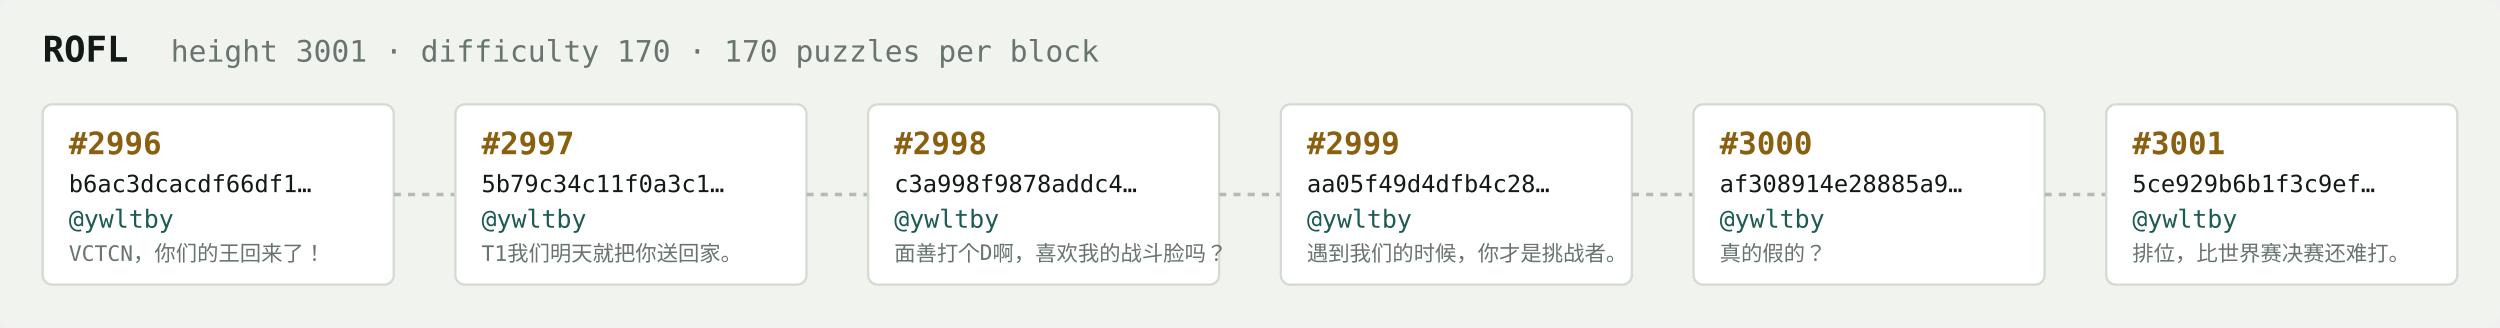
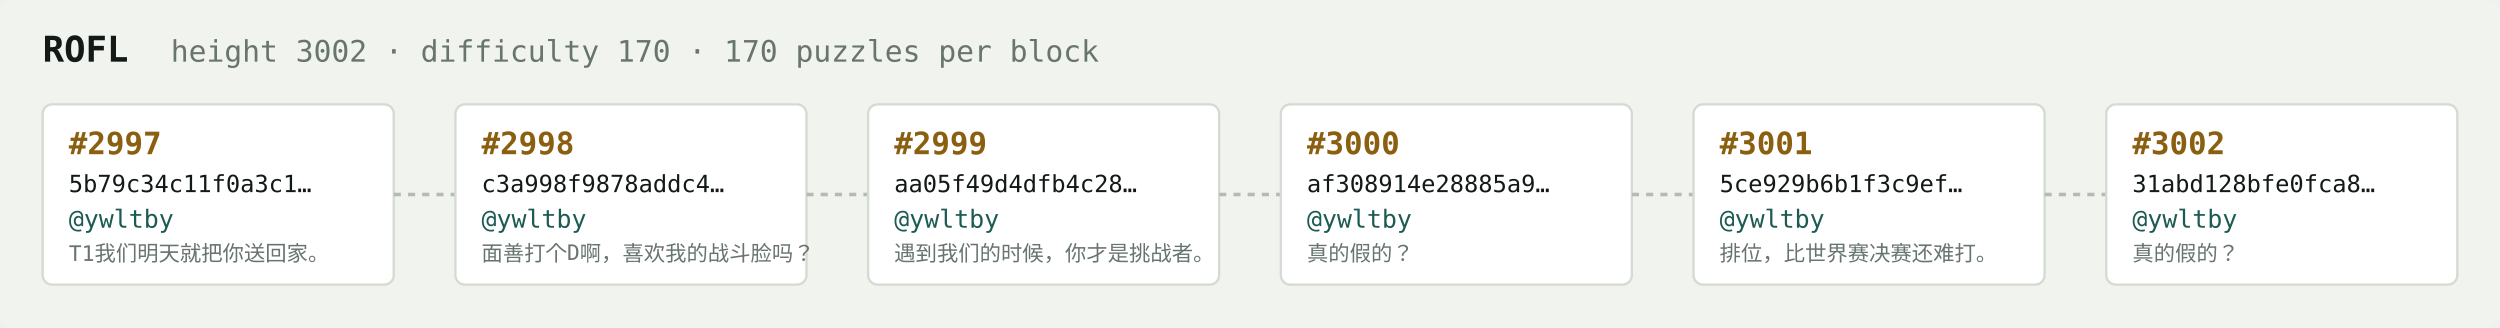
<svg xmlns="http://www.w3.org/2000/svg" width="1054" height="138" viewBox="0 0 1054 138" font-family="ui-monospace,SFMono-Regular,Menlo,monospace">
  <rect fill="#f1f3ef" width="1054" height="138" rx="6" />
  <text x="18" y="26" fill="#121916" font-size="15" font-weight="700">ROFL</text>
-   <text x="72" y="26" fill="#68746e" font-size="12.5">height 3001 · difficulty 170 · 170 puzzles per block</text>
+   <text x="72" y="26" fill="#68746e" font-size="12.5">height 3002 · difficulty 170 · 170 puzzles per block</text>
  <rect x="18" y="44" width="148" height="76" rx="4" fill="#ffffff" stroke="#d5dbd2" stroke-width="1" />
-   <text x="29" y="65" fill="#8a5f10" font-size="13" font-weight="700">#2996</text>
-   <text x="29" y="81" fill="#121916" font-size="10">b6ac3dcacdf66df1…</text>
+   <text x="29" y="65" fill="#8a5f10" font-size="13" font-weight="700">#2997</text>
+   <text x="29" y="81" fill="#121916" font-size="10">5b79c34c11f0a3c1…</text>
  <text x="29" y="96" fill="#1c5b52" font-size="10.5">@ywltby</text>
-   <text x="29" y="110" fill="#68746e" font-size="9">VCTCN，你们的王回来了！</text>
+   <text x="29" y="110" fill="#68746e" font-size="9">T1我们明天就把你送回家。</text>
  <line x1="166" y1="82.0" x2="192" y2="82.0" stroke="#b3bcb4" stroke-width="1.5" stroke-dasharray="3 3" />
  <rect x="192" y="44" width="148" height="76" rx="4" fill="#ffffff" stroke="#d5dbd2" stroke-width="1" />
-   <text x="203" y="65" fill="#8a5f10" font-size="13" font-weight="700">#2997</text>
-   <text x="203" y="81" fill="#121916" font-size="10">5b79c34c11f0a3c1…</text>
+   <text x="203" y="65" fill="#8a5f10" font-size="13" font-weight="700">#2998</text>
+   <text x="203" y="81" fill="#121916" font-size="10">c3a998f9878addc4…</text>
  <text x="203" y="96" fill="#1c5b52" font-size="10.5">@ywltby</text>
-   <text x="203" y="110" fill="#68746e" font-size="9">T1我们明天就把你送回家。</text>
+   <text x="203" y="110" fill="#68746e" font-size="9">面善打个D啊，喜欢我的战斗脸吗？</text>
  <line x1="340" y1="82.0" x2="366" y2="82.0" stroke="#b3bcb4" stroke-width="1.5" stroke-dasharray="3 3" />
  <rect x="366" y="44" width="148" height="76" rx="4" fill="#ffffff" stroke="#d5dbd2" stroke-width="1" />
-   <text x="377" y="65" fill="#8a5f10" font-size="13" font-weight="700">#2998</text>
-   <text x="377" y="81" fill="#121916" font-size="10">c3a998f9878addc4…</text>
+   <text x="377" y="65" fill="#8a5f10" font-size="13" font-weight="700">#2999</text>
+   <text x="377" y="81" fill="#121916" font-size="10">aa05f49d4dfb4c28…</text>
  <text x="377" y="96" fill="#1c5b52" font-size="10.5">@ywltby</text>
-   <text x="377" y="110" fill="#68746e" font-size="9">面善打个D啊，喜欢我的战斗脸吗？</text>
+   <text x="377" y="110" fill="#68746e" font-size="9">遇到我们的时候，你才是挑战者。</text>
  <line x1="514" y1="82.0" x2="540" y2="82.0" stroke="#b3bcb4" stroke-width="1.5" stroke-dasharray="3 3" />
  <rect x="540" y="44" width="148" height="76" rx="4" fill="#ffffff" stroke="#d5dbd2" stroke-width="1" />
-   <text x="551" y="65" fill="#8a5f10" font-size="13" font-weight="700">#2999</text>
-   <text x="551" y="81" fill="#121916" font-size="10">aa05f49d4dfb4c28…</text>
+   <text x="551" y="65" fill="#8a5f10" font-size="13" font-weight="700">#3000</text>
+   <text x="551" y="81" fill="#121916" font-size="10">af308914e28885a9…</text>
  <text x="551" y="96" fill="#1c5b52" font-size="10.5">@ywltby</text>
-   <text x="551" y="110" fill="#68746e" font-size="9">遇到我们的时候，你才是挑战者。</text>
+   <text x="551" y="110" fill="#68746e" font-size="9">真的假的？</text>
  <line x1="688" y1="82.0" x2="714" y2="82.0" stroke="#b3bcb4" stroke-width="1.5" stroke-dasharray="3 3" />
  <rect x="714" y="44" width="148" height="76" rx="4" fill="#ffffff" stroke="#d5dbd2" stroke-width="1" />
-   <text x="725" y="65" fill="#8a5f10" font-size="13" font-weight="700">#3000</text>
-   <text x="725" y="81" fill="#121916" font-size="10">af308914e28885a9…</text>
+   <text x="725" y="65" fill="#8a5f10" font-size="13" font-weight="700">#3001</text>
+   <text x="725" y="81" fill="#121916" font-size="10">5ce929b6b1f3c9ef…</text>
  <text x="725" y="96" fill="#1c5b52" font-size="10.5">@ywltby</text>
-   <text x="725" y="110" fill="#68746e" font-size="9">真的假的？</text>
+   <text x="725" y="110" fill="#68746e" font-size="9">排位，比世界赛决赛还难打。</text>
  <line x1="862" y1="82.0" x2="888" y2="82.0" stroke="#b3bcb4" stroke-width="1.5" stroke-dasharray="3 3" />
  <rect x="888" y="44" width="148" height="76" rx="4" fill="#ffffff" stroke="#d5dbd2" stroke-width="1" />
-   <text x="899" y="65" fill="#8a5f10" font-size="13" font-weight="700">#3001</text>
-   <text x="899" y="81" fill="#121916" font-size="10">5ce929b6b1f3c9ef…</text>
+   <text x="899" y="65" fill="#8a5f10" font-size="13" font-weight="700">#3002</text>
+   <text x="899" y="81" fill="#121916" font-size="10">31abd128bfe0fca8…</text>
  <text x="899" y="96" fill="#1c5b52" font-size="10.5">@ywltby</text>
-   <text x="899" y="110" fill="#68746e" font-size="9">排位，比世界赛决赛还难打。</text>
+   <text x="899" y="110" fill="#68746e" font-size="9">真的假的？</text>
</svg>
